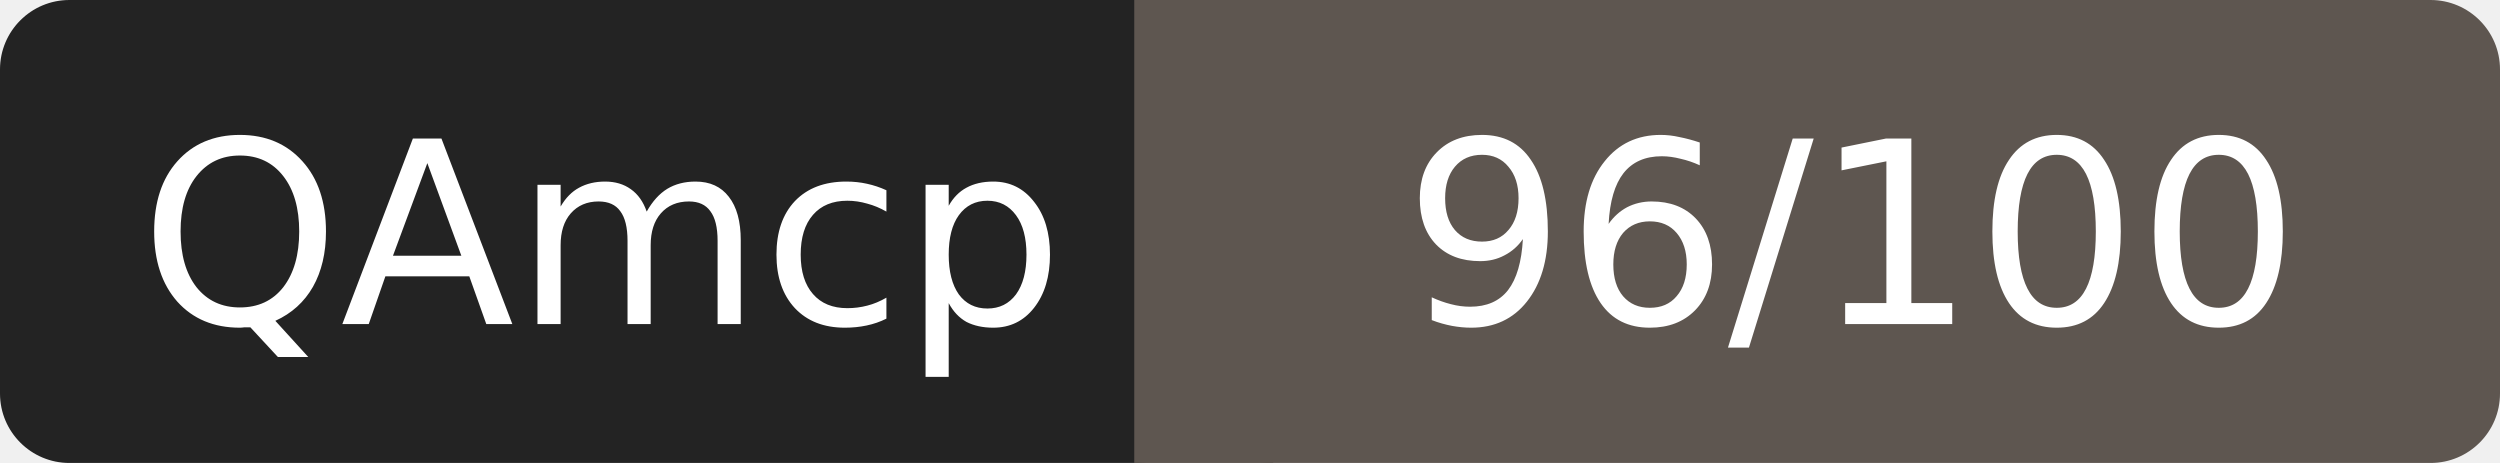
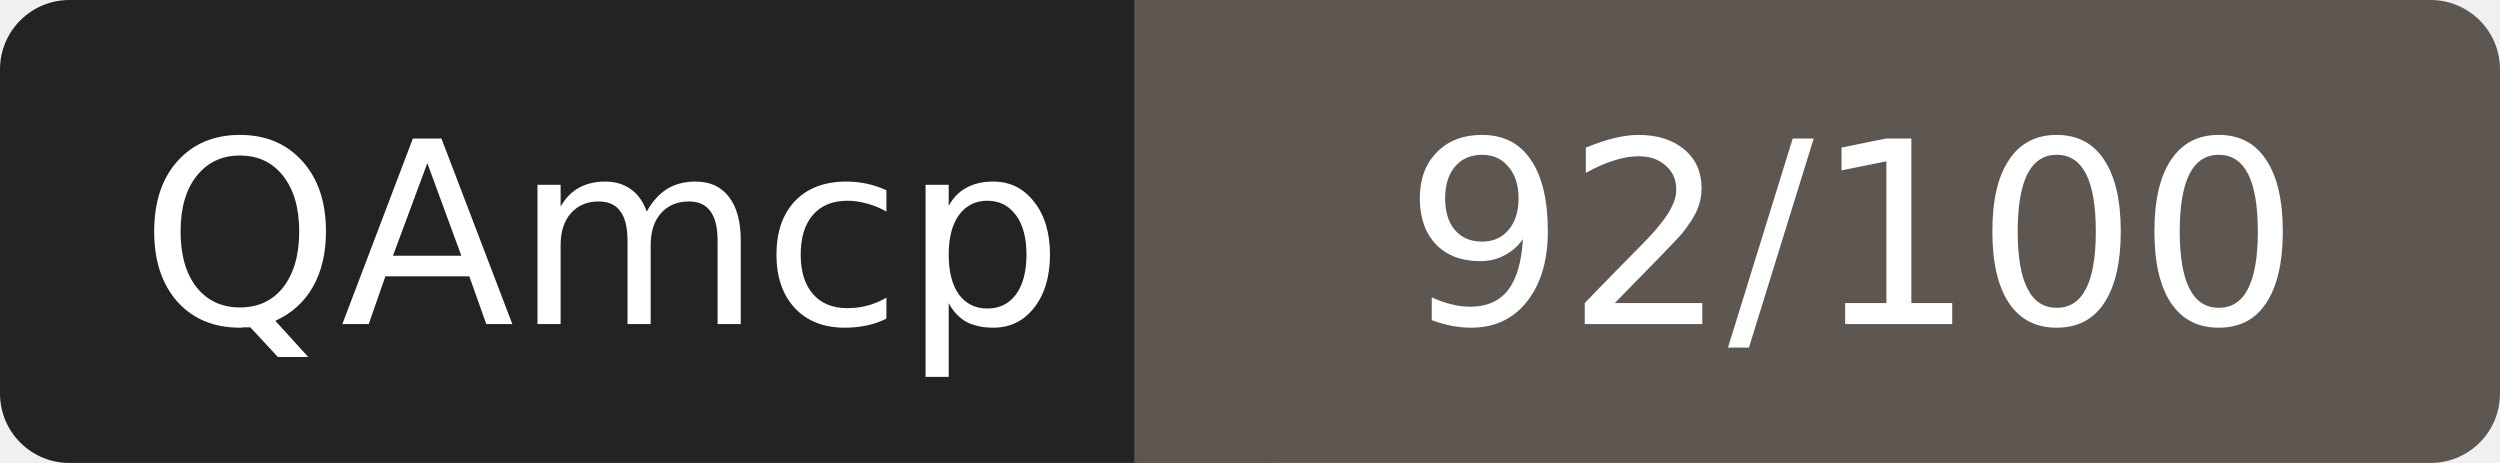
- <svg xmlns="http://www.w3.org/2000/svg" width="108" height="20" role="img" aria-label="QAmcp: 96/100">
+ <svg xmlns="http://www.w3.org/2000/svg" width="108" height="20" role="img" aria-label="QAmcp: 92/100">
  <rect width="52" height="20" rx="3" fill="#232323" />
  <rect x="52" width="56" height="20" rx="3" fill="#5e5650" />
  <rect x="49" width="6" height="20" fill="#5e5650" />
  <g fill="#fff" font-family="Verdana,DejaVu Sans,sans-serif" font-size="11" text-anchor="middle">
    <text x="26" y="14">QAmcp</text>
-     <text x="80" y="14">96/100</text>
+     <text x="80" y="14">92/100</text>
  </g>
</svg>
